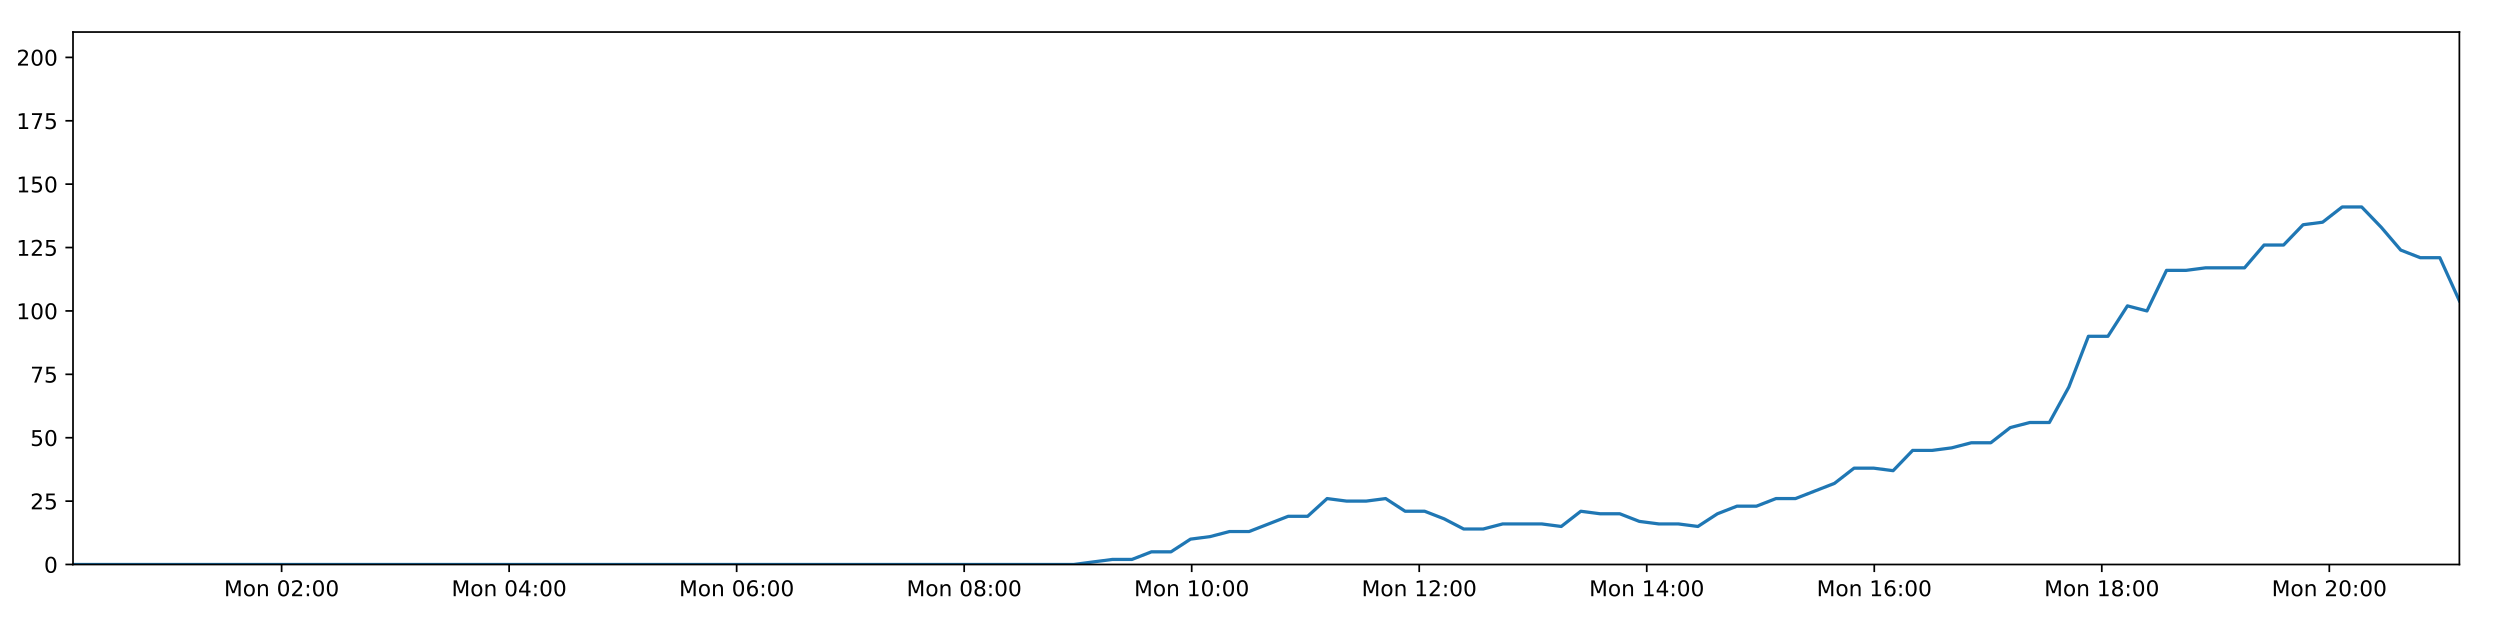
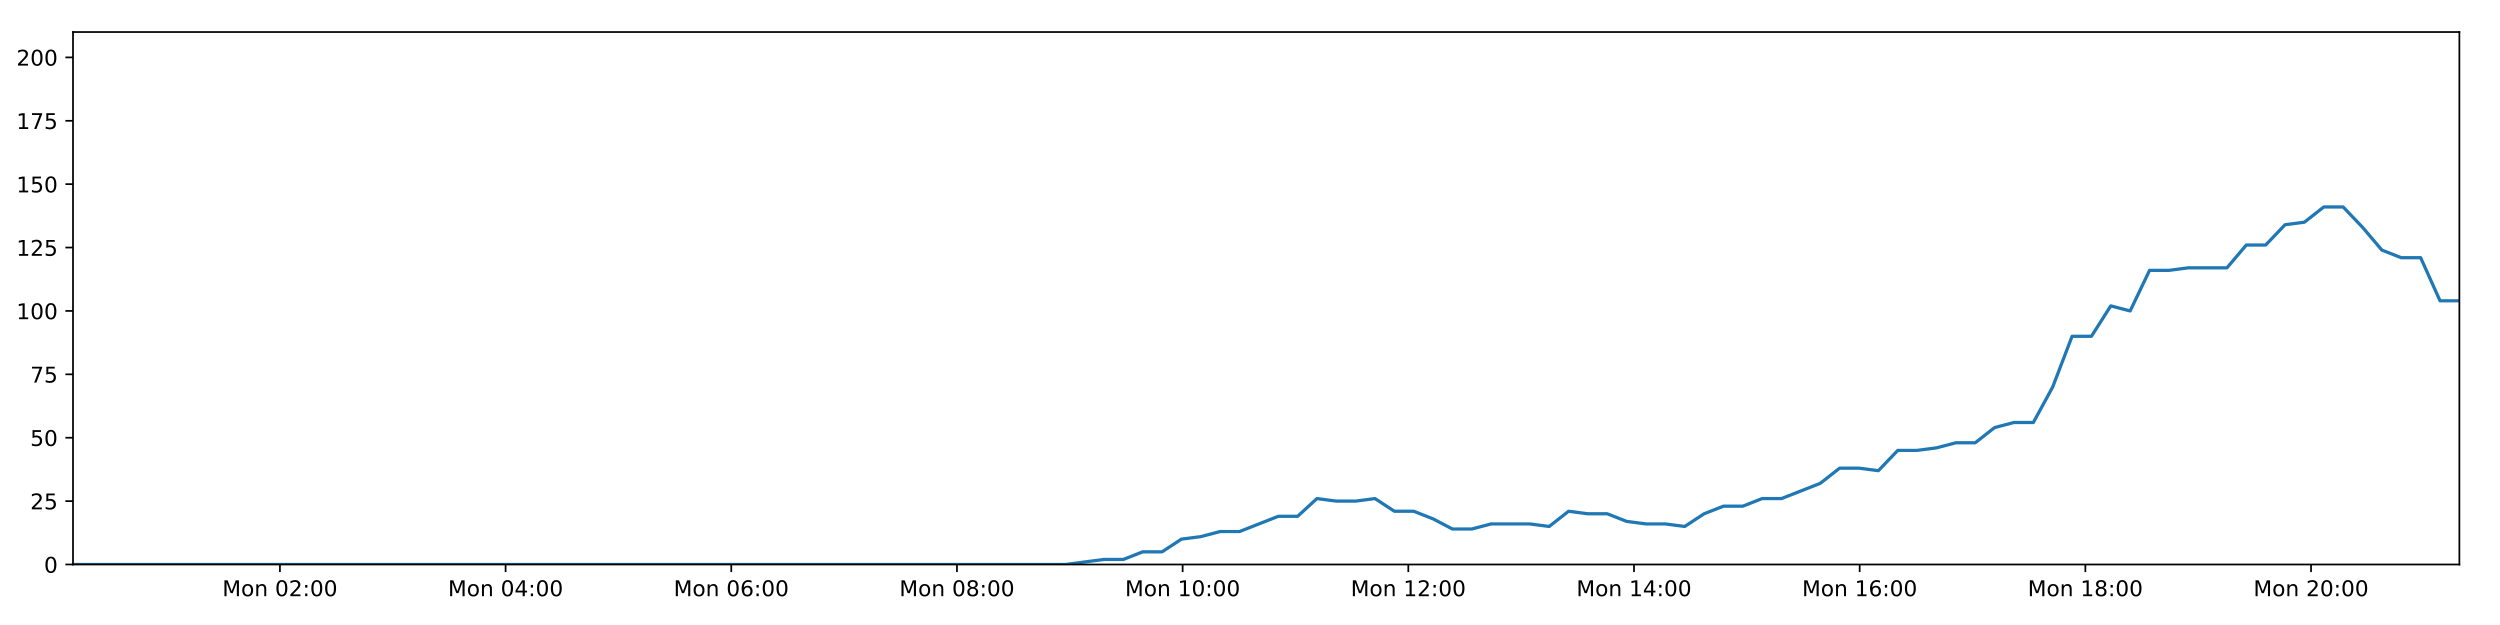
<svg xmlns="http://www.w3.org/2000/svg" xmlns:xlink="http://www.w3.org/1999/xlink" height="288pt" version="1.1" viewBox="0 0 1152 288" width="1152pt">
  <defs>
    <style type="text/css">
*{stroke-linecap:butt;stroke-linejoin:round;}
  </style>
  </defs>
  <g id="figure_1">
    <g id="patch_1">
      <path d="M 0 288  L 1152 288  L 1152 0  L 0 0  z " style="fill:#ffffff;" />
    </g>
    <g id="axes_1">
      <g id="patch_2">
        <path d="M 33.64 260.12  L 1133.28 260.12  L 1133.28 14.76  L 33.64 14.76  z " style="fill:#ffffff;" />
      </g>
      <g id="matplotlib.axis_1">
        <g id="xtick_1">
          <g id="line2d_1">
            <defs>
-               <path d="M 0 0  L 0 3.5  " id="m6d6cb206b1" style="stroke:#000000;stroke-width:0.8;" />
-             </defs>
-             <g>
-               <use style="stroke:#000000;stroke-width:0.8;" x="129.765" xlink:href="#m6d6cb206b1" y="260.12" />
+               <path d="M 0 0  L 0 3.5  " id="m32e94e9a80" style="stroke:#000000;stroke-width:0.8;" />
+             </defs>
+             <g>
+               <use style="stroke:#000000;stroke-width:0.8;" x="128.986" xlink:href="#m32e94e9a80" y="260.12" />
            </g>
          </g>
          <g id="text_1">
            <defs>
              <path d="M 9.812 72.906  L 24.516 72.906  L 43.109 23.297  L 61.812 72.906  L 76.516 72.906  L 76.516 0  L 66.891 0  L 66.891 64.016  L 48.094 14.016  L 38.188 14.016  L 19.391 64.016  L 19.391 0  L 9.812 0  z " id="DejaVuSans-77" />
              <path d="M 30.609 48.391  Q 23.391 48.391 19.188 42.75  Q 14.984 37.109 14.984 27.297  Q 14.984 17.484 19.156 11.844  Q 23.344 6.203 30.609 6.203  Q 37.797 6.203 41.984 11.859  Q 46.188 17.531 46.188 27.297  Q 46.188 37.016 41.984 42.703  Q 37.797 48.391 30.609 48.391  z M 30.609 56  Q 42.328 56 49.016 48.375  Q 55.719 40.766 55.719 27.297  Q 55.719 13.875 49.016 6.219  Q 42.328 -1.422 30.609 -1.422  Q 18.844 -1.422 12.172 6.219  Q 5.516 13.875 5.516 27.297  Q 5.516 40.766 12.172 48.375  Q 18.844 56 30.609 56  z " id="DejaVuSans-111" />
              <path d="M 54.891 33.016  L 54.891 0  L 45.906 0  L 45.906 32.719  Q 45.906 40.484 42.875 44.328  Q 39.844 48.188 33.797 48.188  Q 26.516 48.188 22.312 43.547  Q 18.109 38.922 18.109 30.906  L 18.109 0  L 9.078 0  L 9.078 54.688  L 18.109 54.688  L 18.109 46.188  Q 21.344 51.125 25.703 53.562  Q 30.078 56 35.797 56  Q 45.219 56 50.047 50.172  Q 54.891 44.344 54.891 33.016  z " id="DejaVuSans-110" />
              <path id="DejaVuSans-32" />
              <path d="M 31.781 66.406  Q 24.172 66.406 20.328 58.906  Q 16.5 51.422 16.5 36.375  Q 16.5 21.391 20.328 13.891  Q 24.172 6.391 31.781 6.391  Q 39.453 6.391 43.281 13.891  Q 47.125 21.391 47.125 36.375  Q 47.125 51.422 43.281 58.906  Q 39.453 66.406 31.781 66.406  z M 31.781 74.219  Q 44.047 74.219 50.516 64.516  Q 56.984 54.828 56.984 36.375  Q 56.984 17.969 50.516 8.266  Q 44.047 -1.422 31.781 -1.422  Q 19.531 -1.422 13.062 8.266  Q 6.594 17.969 6.594 36.375  Q 6.594 54.828 13.062 64.516  Q 19.531 74.219 31.781 74.219  z " id="DejaVuSans-48" />
              <path d="M 19.188 8.297  L 53.609 8.297  L 53.609 0  L 7.328 0  L 7.328 8.297  Q 12.938 14.109 22.625 23.891  Q 32.328 33.688 34.812 36.531  Q 39.547 41.844 41.422 45.531  Q 43.312 49.219 43.312 52.781  Q 43.312 58.594 39.234 62.25  Q 35.156 65.922 28.609 65.922  Q 23.969 65.922 18.812 64.312  Q 13.672 62.703 7.812 59.422  L 7.812 69.391  Q 13.766 71.781 18.938 73  Q 24.125 74.219 28.422 74.219  Q 39.75 74.219 46.484 68.547  Q 53.219 62.891 53.219 53.422  Q 53.219 48.922 51.531 44.891  Q 49.859 40.875 45.406 35.406  Q 44.188 33.984 37.641 27.219  Q 31.109 20.453 19.188 8.297  z " id="DejaVuSans-50" />
              <path d="M 11.719 12.406  L 22.016 12.406  L 22.016 0  L 11.719 0  z M 11.719 51.703  L 22.016 51.703  L 22.016 39.312  L 11.719 39.312  z " id="DejaVuSans-58" />
            </defs>
-             <g transform="translate(103.2241 274.7184)scale(0.1 -0.1)">
+             <g transform="translate(102.4452 274.7184)scale(0.1 -0.1)">
              <use xlink:href="#DejaVuSans-77" />
              <use x="86.279" xlink:href="#DejaVuSans-111" />
              <use x="147.461" xlink:href="#DejaVuSans-110" />
              <use x="210.84" xlink:href="#DejaVuSans-32" />
              <use x="242.627" xlink:href="#DejaVuSans-48" />
              <use x="306.25" xlink:href="#DejaVuSans-50" />
              <use x="369.873" xlink:href="#DejaVuSans-58" />
              <use x="403.564" xlink:href="#DejaVuSans-48" />
              <use x="467.188" xlink:href="#DejaVuSans-48" />
            </g>
          </g>
        </g>
        <g id="xtick_2">
          <g id="line2d_2">
            <g>
-               <use style="stroke:#000000;stroke-width:0.8;" x="234.607" xlink:href="#m6d6cb206b1" y="260.12" />
+               <use style="stroke:#000000;stroke-width:0.8;" x="232.979" xlink:href="#m32e94e9a80" y="260.12" />
            </g>
          </g>
          <g id="text_2">
            <defs>
              <path d="M 37.797 64.312  L 12.891 25.391  L 37.797 25.391  z M 35.203 72.906  L 47.609 72.906  L 47.609 25.391  L 58.016 25.391  L 58.016 17.188  L 47.609 17.188  L 47.609 0  L 37.797 0  L 37.797 17.188  L 4.891 17.188  L 4.891 26.703  z " id="DejaVuSans-52" />
            </defs>
-             <g transform="translate(208.0668 274.7184)scale(0.1 -0.1)">
+             <g transform="translate(206.4382 274.7184)scale(0.1 -0.1)">
              <use xlink:href="#DejaVuSans-77" />
              <use x="86.279" xlink:href="#DejaVuSans-111" />
              <use x="147.461" xlink:href="#DejaVuSans-110" />
              <use x="210.84" xlink:href="#DejaVuSans-32" />
              <use x="242.627" xlink:href="#DejaVuSans-48" />
              <use x="306.25" xlink:href="#DejaVuSans-52" />
              <use x="369.873" xlink:href="#DejaVuSans-58" />
              <use x="403.564" xlink:href="#DejaVuSans-48" />
              <use x="467.188" xlink:href="#DejaVuSans-48" />
            </g>
          </g>
        </g>
        <g id="xtick_3">
          <g id="line2d_3">
            <g>
-               <use style="stroke:#000000;stroke-width:0.8;" x="339.45" xlink:href="#m6d6cb206b1" y="260.12" />
+               <use style="stroke:#000000;stroke-width:0.8;" x="336.972" xlink:href="#m32e94e9a80" y="260.12" />
            </g>
          </g>
          <g id="text_3">
            <defs>
              <path d="M 33.016 40.375  Q 26.375 40.375 22.484 35.828  Q 18.609 31.297 18.609 23.391  Q 18.609 15.531 22.484 10.953  Q 26.375 6.391 33.016 6.391  Q 39.656 6.391 43.531 10.953  Q 47.406 15.531 47.406 23.391  Q 47.406 31.297 43.531 35.828  Q 39.656 40.375 33.016 40.375  z M 52.594 71.297  L 52.594 62.312  Q 48.875 64.062 45.094 64.984  Q 41.312 65.922 37.594 65.922  Q 27.828 65.922 22.672 59.328  Q 17.531 52.734 16.797 39.406  Q 19.672 43.656 24.016 45.922  Q 28.375 48.188 33.594 48.188  Q 44.578 48.188 50.953 41.516  Q 57.328 34.859 57.328 23.391  Q 57.328 12.156 50.688 5.359  Q 44.047 -1.422 33.016 -1.422  Q 20.359 -1.422 13.672 8.266  Q 6.984 17.969 6.984 36.375  Q 6.984 53.656 15.188 63.938  Q 23.391 74.219 37.203 74.219  Q 40.922 74.219 44.703 73.484  Q 48.484 72.75 52.594 71.297  z " id="DejaVuSans-54" />
            </defs>
-             <g transform="translate(312.9094 274.7184)scale(0.1 -0.1)">
+             <g transform="translate(310.4312 274.7184)scale(0.1 -0.1)">
              <use xlink:href="#DejaVuSans-77" />
              <use x="86.279" xlink:href="#DejaVuSans-111" />
              <use x="147.461" xlink:href="#DejaVuSans-110" />
              <use x="210.84" xlink:href="#DejaVuSans-32" />
              <use x="242.627" xlink:href="#DejaVuSans-48" />
              <use x="306.25" xlink:href="#DejaVuSans-54" />
              <use x="369.873" xlink:href="#DejaVuSans-58" />
              <use x="403.564" xlink:href="#DejaVuSans-48" />
              <use x="467.188" xlink:href="#DejaVuSans-48" />
            </g>
          </g>
        </g>
        <g id="xtick_4">
          <g id="line2d_4">
            <g>
-               <use style="stroke:#000000;stroke-width:0.8;" x="444.293" xlink:href="#m6d6cb206b1" y="260.12" />
+               <use style="stroke:#000000;stroke-width:0.8;" x="440.965" xlink:href="#m32e94e9a80" y="260.12" />
            </g>
          </g>
          <g id="text_4">
            <defs>
              <path d="M 31.781 34.625  Q 24.75 34.625 20.719 30.859  Q 16.703 27.094 16.703 20.516  Q 16.703 13.922 20.719 10.156  Q 24.75 6.391 31.781 6.391  Q 38.812 6.391 42.859 10.172  Q 46.922 13.969 46.922 20.516  Q 46.922 27.094 42.891 30.859  Q 38.875 34.625 31.781 34.625  z M 21.922 38.812  Q 15.578 40.375 12.031 44.719  Q 8.5 49.078 8.5 55.328  Q 8.5 64.062 14.719 69.141  Q 20.953 74.219 31.781 74.219  Q 42.672 74.219 48.875 69.141  Q 55.078 64.062 55.078 55.328  Q 55.078 49.078 51.531 44.719  Q 48 40.375 41.703 38.812  Q 48.828 37.156 52.797 32.312  Q 56.781 27.484 56.781 20.516  Q 56.781 9.906 50.312 4.234  Q 43.844 -1.422 31.781 -1.422  Q 19.734 -1.422 13.25 4.234  Q 6.781 9.906 6.781 20.516  Q 6.781 27.484 10.781 32.312  Q 14.797 37.156 21.922 38.812  z M 18.312 54.391  Q 18.312 48.734 21.844 45.562  Q 25.391 42.391 31.781 42.391  Q 38.141 42.391 41.719 45.562  Q 45.312 48.734 45.312 54.391  Q 45.312 60.062 41.719 63.234  Q 38.141 66.406 31.781 66.406  Q 25.391 66.406 21.844 63.234  Q 18.312 60.062 18.312 54.391  z " id="DejaVuSans-56" />
            </defs>
-             <g transform="translate(417.752 274.7184)scale(0.1 -0.1)">
+             <g transform="translate(414.4242 274.7184)scale(0.1 -0.1)">
              <use xlink:href="#DejaVuSans-77" />
              <use x="86.279" xlink:href="#DejaVuSans-111" />
              <use x="147.461" xlink:href="#DejaVuSans-110" />
              <use x="210.84" xlink:href="#DejaVuSans-32" />
              <use x="242.627" xlink:href="#DejaVuSans-48" />
              <use x="306.25" xlink:href="#DejaVuSans-56" />
              <use x="369.873" xlink:href="#DejaVuSans-58" />
              <use x="403.564" xlink:href="#DejaVuSans-48" />
              <use x="467.188" xlink:href="#DejaVuSans-48" />
            </g>
          </g>
        </g>
        <g id="xtick_5">
          <g id="line2d_5">
            <g>
-               <use style="stroke:#000000;stroke-width:0.8;" x="549.135" xlink:href="#m6d6cb206b1" y="260.12" />
+               <use style="stroke:#000000;stroke-width:0.8;" x="544.958" xlink:href="#m32e94e9a80" y="260.12" />
            </g>
          </g>
          <g id="text_5">
            <defs>
              <path d="M 12.406 8.297  L 28.516 8.297  L 28.516 63.922  L 10.984 60.406  L 10.984 69.391  L 28.422 72.906  L 38.281 72.906  L 38.281 8.297  L 54.391 8.297  L 54.391 0  L 12.406 0  z " id="DejaVuSans-49" />
            </defs>
-             <g transform="translate(522.5946 274.7184)scale(0.1 -0.1)">
+             <g transform="translate(518.4172 274.7184)scale(0.1 -0.1)">
              <use xlink:href="#DejaVuSans-77" />
              <use x="86.279" xlink:href="#DejaVuSans-111" />
              <use x="147.461" xlink:href="#DejaVuSans-110" />
              <use x="210.84" xlink:href="#DejaVuSans-32" />
              <use x="242.627" xlink:href="#DejaVuSans-49" />
              <use x="306.25" xlink:href="#DejaVuSans-48" />
              <use x="369.873" xlink:href="#DejaVuSans-58" />
              <use x="403.564" xlink:href="#DejaVuSans-48" />
              <use x="467.188" xlink:href="#DejaVuSans-48" />
            </g>
          </g>
        </g>
        <g id="xtick_6">
          <g id="line2d_6">
            <g>
-               <use style="stroke:#000000;stroke-width:0.8;" x="653.978" xlink:href="#m6d6cb206b1" y="260.12" />
+               <use style="stroke:#000000;stroke-width:0.8;" x="648.951" xlink:href="#m32e94e9a80" y="260.12" />
            </g>
          </g>
          <g id="text_6">
-             <g transform="translate(627.4373 274.7184)scale(0.1 -0.1)">
+             <g transform="translate(622.4102 274.7184)scale(0.1 -0.1)">
              <use xlink:href="#DejaVuSans-77" />
              <use x="86.279" xlink:href="#DejaVuSans-111" />
              <use x="147.461" xlink:href="#DejaVuSans-110" />
              <use x="210.84" xlink:href="#DejaVuSans-32" />
              <use x="242.627" xlink:href="#DejaVuSans-49" />
              <use x="306.25" xlink:href="#DejaVuSans-50" />
              <use x="369.873" xlink:href="#DejaVuSans-58" />
              <use x="403.564" xlink:href="#DejaVuSans-48" />
              <use x="467.188" xlink:href="#DejaVuSans-48" />
            </g>
          </g>
        </g>
        <g id="xtick_7">
          <g id="line2d_7">
            <g>
-               <use style="stroke:#000000;stroke-width:0.8;" x="758.821" xlink:href="#m6d6cb206b1" y="260.12" />
+               <use style="stroke:#000000;stroke-width:0.8;" x="752.944" xlink:href="#m32e94e9a80" y="260.12" />
            </g>
          </g>
          <g id="text_7">
-             <g transform="translate(732.2799 274.7184)scale(0.1 -0.1)">
+             <g transform="translate(726.4032 274.7184)scale(0.1 -0.1)">
              <use xlink:href="#DejaVuSans-77" />
              <use x="86.279" xlink:href="#DejaVuSans-111" />
              <use x="147.461" xlink:href="#DejaVuSans-110" />
              <use x="210.84" xlink:href="#DejaVuSans-32" />
              <use x="242.627" xlink:href="#DejaVuSans-49" />
              <use x="306.25" xlink:href="#DejaVuSans-52" />
              <use x="369.873" xlink:href="#DejaVuSans-58" />
              <use x="403.564" xlink:href="#DejaVuSans-48" />
              <use x="467.188" xlink:href="#DejaVuSans-48" />
            </g>
          </g>
        </g>
        <g id="xtick_8">
          <g id="line2d_8">
            <g>
-               <use style="stroke:#000000;stroke-width:0.8;" x="863.663" xlink:href="#m6d6cb206b1" y="260.12" />
+               <use style="stroke:#000000;stroke-width:0.8;" x="856.937" xlink:href="#m32e94e9a80" y="260.12" />
            </g>
          </g>
          <g id="text_8">
-             <g transform="translate(837.1225 274.7184)scale(0.1 -0.1)">
+             <g transform="translate(830.3962 274.7184)scale(0.1 -0.1)">
              <use xlink:href="#DejaVuSans-77" />
              <use x="86.279" xlink:href="#DejaVuSans-111" />
              <use x="147.461" xlink:href="#DejaVuSans-110" />
              <use x="210.84" xlink:href="#DejaVuSans-32" />
              <use x="242.627" xlink:href="#DejaVuSans-49" />
              <use x="306.25" xlink:href="#DejaVuSans-54" />
              <use x="369.873" xlink:href="#DejaVuSans-58" />
              <use x="403.564" xlink:href="#DejaVuSans-48" />
              <use x="467.188" xlink:href="#DejaVuSans-48" />
            </g>
          </g>
        </g>
        <g id="xtick_9">
          <g id="line2d_9">
            <g>
-               <use style="stroke:#000000;stroke-width:0.8;" x="968.506" xlink:href="#m6d6cb206b1" y="260.12" />
+               <use style="stroke:#000000;stroke-width:0.8;" x="960.93" xlink:href="#m32e94e9a80" y="260.12" />
            </g>
          </g>
          <g id="text_9">
-             <g transform="translate(941.9651 274.7184)scale(0.1 -0.1)">
+             <g transform="translate(934.3892 274.7184)scale(0.1 -0.1)">
              <use xlink:href="#DejaVuSans-77" />
              <use x="86.279" xlink:href="#DejaVuSans-111" />
              <use x="147.461" xlink:href="#DejaVuSans-110" />
              <use x="210.84" xlink:href="#DejaVuSans-32" />
              <use x="242.627" xlink:href="#DejaVuSans-49" />
              <use x="306.25" xlink:href="#DejaVuSans-56" />
              <use x="369.873" xlink:href="#DejaVuSans-58" />
              <use x="403.564" xlink:href="#DejaVuSans-48" />
              <use x="467.188" xlink:href="#DejaVuSans-48" />
            </g>
          </g>
        </g>
        <g id="xtick_10">
          <g id="line2d_10">
            <g>
-               <use style="stroke:#000000;stroke-width:0.8;" x="1073.348" xlink:href="#m6d6cb206b1" y="260.12" />
+               <use style="stroke:#000000;stroke-width:0.8;" x="1064.923" xlink:href="#m32e94e9a80" y="260.12" />
            </g>
          </g>
          <g id="text_10">
-             <g transform="translate(1046.808 274.7184)scale(0.1 -0.1)">
+             <g transform="translate(1038.382 274.7184)scale(0.1 -0.1)">
              <use xlink:href="#DejaVuSans-77" />
              <use x="86.279" xlink:href="#DejaVuSans-111" />
              <use x="147.461" xlink:href="#DejaVuSans-110" />
              <use x="210.84" xlink:href="#DejaVuSans-32" />
              <use x="242.627" xlink:href="#DejaVuSans-50" />
              <use x="306.25" xlink:href="#DejaVuSans-48" />
              <use x="369.873" xlink:href="#DejaVuSans-58" />
              <use x="403.564" xlink:href="#DejaVuSans-48" />
              <use x="467.188" xlink:href="#DejaVuSans-48" />
            </g>
          </g>
        </g>
      </g>
      <g id="matplotlib.axis_2">
        <g id="ytick_1">
          <g id="line2d_11">
            <defs>
-               <path d="M 0 0  L -3.5 0  " id="m2d886951e7" style="stroke:#000000;stroke-width:0.8;" />
-             </defs>
-             <g>
-               <use style="stroke:#000000;stroke-width:0.8;" x="33.64" xlink:href="#m2d886951e7" y="260.12" />
+               <path d="M 0 0  L -3.5 0  " id="m67f522687e" style="stroke:#000000;stroke-width:0.8;" />
+             </defs>
+             <g>
+               <use style="stroke:#000000;stroke-width:0.8;" x="33.64" xlink:href="#m67f522687e" y="260.12" />
            </g>
          </g>
          <g id="text_11">
            <g transform="translate(20.2775 263.9192)scale(0.1 -0.1)">
              <use xlink:href="#DejaVuSans-48" />
            </g>
          </g>
        </g>
        <g id="ytick_2">
          <g id="line2d_12">
            <g>
-               <use style="stroke:#000000;stroke-width:0.8;" x="33.64" xlink:href="#m2d886951e7" y="230.91" />
+               <use style="stroke:#000000;stroke-width:0.8;" x="33.64" xlink:href="#m67f522687e" y="230.91" />
            </g>
          </g>
          <g id="text_12">
            <defs>
              <path d="M 10.797 72.906  L 49.516 72.906  L 49.516 64.594  L 19.828 64.594  L 19.828 46.734  Q 21.969 47.469 24.109 47.828  Q 26.266 48.188 28.422 48.188  Q 40.625 48.188 47.75 41.5  Q 54.891 34.812 54.891 23.391  Q 54.891 11.625 47.562 5.094  Q 40.234 -1.422 26.906 -1.422  Q 22.312 -1.422 17.547 -0.641  Q 12.797 0.141 7.719 1.703  L 7.719 11.625  Q 12.109 9.234 16.797 8.062  Q 21.484 6.891 26.703 6.891  Q 35.156 6.891 40.078 11.328  Q 45.016 15.766 45.016 23.391  Q 45.016 31 40.078 35.438  Q 35.156 39.891 26.703 39.891  Q 22.75 39.891 18.812 39.016  Q 14.891 38.141 10.797 36.281  z " id="DejaVuSans-53" />
            </defs>
            <g transform="translate(13.915 234.7097)scale(0.1 -0.1)">
              <use xlink:href="#DejaVuSans-50" />
              <use x="63.623" xlink:href="#DejaVuSans-53" />
            </g>
          </g>
        </g>
        <g id="ytick_3">
          <g id="line2d_13">
            <g>
-               <use style="stroke:#000000;stroke-width:0.8;" x="33.64" xlink:href="#m2d886951e7" y="201.701" />
+               <use style="stroke:#000000;stroke-width:0.8;" x="33.64" xlink:href="#m67f522687e" y="201.701" />
            </g>
          </g>
          <g id="text_13">
            <g transform="translate(13.915 205.5002)scale(0.1 -0.1)">
              <use xlink:href="#DejaVuSans-53" />
              <use x="63.623" xlink:href="#DejaVuSans-48" />
            </g>
          </g>
        </g>
        <g id="ytick_4">
          <g id="line2d_14">
            <g>
-               <use style="stroke:#000000;stroke-width:0.8;" x="33.64" xlink:href="#m2d886951e7" y="172.491" />
+               <use style="stroke:#000000;stroke-width:0.8;" x="33.64" xlink:href="#m67f522687e" y="172.491" />
            </g>
          </g>
          <g id="text_14">
            <defs>
              <path d="M 8.203 72.906  L 55.078 72.906  L 55.078 68.703  L 28.609 0  L 18.312 0  L 43.219 64.594  L 8.203 64.594  z " id="DejaVuSans-55" />
            </defs>
            <g transform="translate(13.915 176.2906)scale(0.1 -0.1)">
              <use xlink:href="#DejaVuSans-55" />
              <use x="63.623" xlink:href="#DejaVuSans-53" />
            </g>
          </g>
        </g>
        <g id="ytick_5">
          <g id="line2d_15">
            <g>
-               <use style="stroke:#000000;stroke-width:0.8;" x="33.64" xlink:href="#m2d886951e7" y="143.282" />
+               <use style="stroke:#000000;stroke-width:0.8;" x="33.64" xlink:href="#m67f522687e" y="143.282" />
            </g>
          </g>
          <g id="text_15">
            <g transform="translate(7.5525 147.0811)scale(0.1 -0.1)">
              <use xlink:href="#DejaVuSans-49" />
              <use x="63.623" xlink:href="#DejaVuSans-48" />
              <use x="127.246" xlink:href="#DejaVuSans-48" />
            </g>
          </g>
        </g>
        <g id="ytick_6">
          <g id="line2d_16">
            <g>
-               <use style="stroke:#000000;stroke-width:0.8;" x="33.64" xlink:href="#m2d886951e7" y="114.072" />
+               <use style="stroke:#000000;stroke-width:0.8;" x="33.64" xlink:href="#m67f522687e" y="114.072" />
            </g>
          </g>
          <g id="text_16">
            <g transform="translate(7.5525 117.8716)scale(0.1 -0.1)">
              <use xlink:href="#DejaVuSans-49" />
              <use x="63.623" xlink:href="#DejaVuSans-50" />
              <use x="127.246" xlink:href="#DejaVuSans-53" />
            </g>
          </g>
        </g>
        <g id="ytick_7">
          <g id="line2d_17">
            <g>
-               <use style="stroke:#000000;stroke-width:0.8;" x="33.64" xlink:href="#m2d886951e7" y="84.863" />
+               <use style="stroke:#000000;stroke-width:0.8;" x="33.64" xlink:href="#m67f522687e" y="84.863" />
            </g>
          </g>
          <g id="text_17">
            <g transform="translate(7.5525 88.66208)scale(0.1 -0.1)">
              <use xlink:href="#DejaVuSans-49" />
              <use x="63.623" xlink:href="#DejaVuSans-53" />
              <use x="127.246" xlink:href="#DejaVuSans-48" />
            </g>
          </g>
        </g>
        <g id="ytick_8">
          <g id="line2d_18">
            <g>
-               <use style="stroke:#000000;stroke-width:0.8;" x="33.64" xlink:href="#m2d886951e7" y="55.653" />
+               <use style="stroke:#000000;stroke-width:0.8;" x="33.64" xlink:href="#m67f522687e" y="55.653" />
            </g>
          </g>
          <g id="text_18">
            <g transform="translate(7.5525 59.45255)scale(0.1 -0.1)">
              <use xlink:href="#DejaVuSans-49" />
              <use x="63.623" xlink:href="#DejaVuSans-55" />
              <use x="127.246" xlink:href="#DejaVuSans-53" />
            </g>
          </g>
        </g>
        <g id="ytick_9">
          <g id="line2d_19">
            <g>
-               <use style="stroke:#000000;stroke-width:0.8;" x="33.64" xlink:href="#m2d886951e7" y="26.444" />
+               <use style="stroke:#000000;stroke-width:0.8;" x="33.64" xlink:href="#m67f522687e" y="26.444" />
            </g>
          </g>
          <g id="text_19">
            <g transform="translate(7.5525 30.24303)scale(0.1 -0.1)">
              <use xlink:href="#DejaVuSans-50" />
              <use x="63.623" xlink:href="#DejaVuSans-48" />
              <use x="127.246" xlink:href="#DejaVuSans-48" />
            </g>
          </g>
        </g>
      </g>
      <g id="line2d_20">
-         <path clip-path="url(#pddc468db42)" d="M 33.64 260.12  L 42.508 260.12  L 51.373 260.12  L 60.241 260.12  L 69.111 260.12  L 77.973 260.12  L 86.841 260.12  L 95.717 260.12  L 104.584 260.12  L 113.449 260.12  L 122.313 260.12  L 131.18 260.12  L 140.049 260.12  L 148.915 260.12  L 157.783 260.12  L 166.653 260.12  L 175.524 260.12  L 184.395 260.12  L 193.265 260.12  L 202.13 260.12  L 211 260.12  L 219.869 260.12  L 228.734 260.12  L 237.606 260.12  L 246.475 260.12  L 255.342 260.12  L 264.21 260.12  L 273.075 260.12  L 281.948 260.12  L 290.813 260.12  L 299.681 260.12  L 308.545 260.12  L 317.412 260.12  L 326.279 260.12  L 335.144 260.12  L 344.009 260.12  L 352.875 260.12  L 361.744 260.12  L 370.613 260.12  L 379.479 260.12  L 388.347 260.12  L 397.217 260.12  L 406.087 260.12  L 414.955 260.12  L 423.823 260.12  L 432.689 260.12  L 441.553 260.12  L 450.418 260.12  L 459.292 260.12  L 468.157 260.12  L 477.024 260.12  L 485.894 260.12  L 494.761 260.12  L 503.63 258.952  L 512.62 257.783  L 521.609 257.783  L 530.599 254.278  L 539.59 254.278  L 548.581 248.436  L 557.582 247.268  L 566.566 244.931  L 575.569 244.931  L 584.574 241.426  L 593.559 237.921  L 602.547 237.921  L 611.532 229.742  L 620.523 230.91  L 629.514 230.91  L 638.502 229.742  L 647.496 235.584  L 656.489 235.584  L 665.479 239.089  L 674.464 243.763  L 683.453 243.763  L 692.448 241.426  L 701.436 241.426  L 710.426 241.426  L 719.432 242.594  L 728.431 235.584  L 737.418 236.752  L 746.413 236.752  L 755.409 240.258  L 764.398 241.426  L 773.39 241.426  L 782.401 242.594  L 791.384 236.752  L 800.371 233.247  L 809.358 233.247  L 818.367 229.742  L 827.349 229.742  L 836.334 226.237  L 845.326 222.732  L 854.359 215.722  L 863.347 215.722  L 872.348 216.89  L 881.348 207.543  L 890.341 207.543  L 899.332 206.374  L 908.328 204.038  L 917.33 204.038  L 926.333 197.027  L 935.336 194.691  L 944.344 194.691  L 953.329 178.333  L 962.339 154.966  L 971.329 154.966  L 980.319 140.945  L 989.322 143.282  L 998.326 124.588  L 1007.315 124.588  L 1016.314 123.419  L 1025.298 123.419  L 1034.286 123.419  L 1043.289 112.904  L 1052.272 112.904  L 1061.266 103.557  L 1070.256 102.389  L 1079.259 95.378  L 1088.264 95.378  L 1097.266 104.725  L 1106.258 115.241  L 1115.245 118.746  L 1124.276 118.746  L 1133.28 138.608  " style="fill:none;stroke:#1f77b4;stroke-linecap:square;stroke-width:1.5;" />
+         <path clip-path="url(#p238ae57b8c)" d="M 33.64 260.12  L 42.436 260.12  L 51.229 260.12  L 60.026 260.12  L 68.823 260.12  L 77.614 260.12  L 86.41 260.12  L 95.214 260.12  L 104.009 260.12  L 112.802 260.12  L 121.594 260.12  L 130.389 260.12  L 139.187 260.12  L 147.981 260.12  L 156.777 260.12  L 165.575 260.12  L 174.374 260.12  L 183.173 260.12  L 191.971 260.12  L 200.765 260.12  L 209.562 260.12  L 218.359 260.12  L 227.153 260.12  L 235.953 260.12  L 244.751 260.12  L 253.546 260.12  L 262.341 260.12  L 271.134 260.12  L 279.935 260.12  L 288.729 260.12  L 297.525 260.12  L 306.317 260.12  L 315.113 260.12  L 323.907 260.12  L 332.701 260.12  L 341.494 260.12  L 350.288 260.12  L 359.085 260.12  L 367.882 260.12  L 376.676 260.12  L 385.472 260.12  L 394.271 260.12  L 403.069 260.12  L 411.865 260.12  L 420.661 260.12  L 429.455 260.12  L 438.247 260.12  L 447.04 260.12  L 455.843 260.12  L 464.636 260.12  L 473.431 260.12  L 482.229 260.12  L 491.024 260.12  L 499.821 258.952  L 508.739 257.783  L 517.655 257.783  L 526.572 254.278  L 535.49 254.278  L 544.408 248.436  L 553.336 247.268  L 562.247 244.931  L 571.178 244.931  L 580.11 241.426  L 589.022 237.921  L 597.937 237.921  L 606.849 229.742  L 615.767 230.91  L 624.685 230.91  L 633.6 229.742  L 642.522 235.584  L 651.442 235.584  L 660.359 239.089  L 669.271 243.763  L 678.187 243.763  L 687.109 241.426  L 696.024 241.426  L 704.942 241.426  L 713.874 242.594  L 722.801 235.584  L 731.715 236.752  L 740.637 236.752  L 749.56 240.258  L 758.476 241.426  L 767.395 241.426  L 776.334 242.594  L 785.243 236.752  L 794.157 233.247  L 803.072 233.247  L 812.008 229.742  L 820.917 229.742  L 829.829 226.237  L 838.748 222.732  L 847.708 215.722  L 856.623 215.722  L 865.551 216.89  L 874.479 207.543  L 883.399 207.543  L 892.317 206.374  L 901.239 204.038  L 910.168 204.038  L 919.099 197.027  L 928.029 194.691  L 936.964 194.691  L 945.876 178.333  L 954.813 154.966  L 963.731 154.966  L 972.648 140.945  L 981.577 143.282  L 990.509 124.588  L 999.425 124.588  L 1008.351 123.419  L 1017.262 123.419  L 1026.177 123.419  L 1035.107 112.904  L 1044.017 112.904  L 1052.938 103.557  L 1061.856 102.389  L 1070.786 95.378  L 1079.718 95.378  L 1088.646 104.725  L 1097.566 115.241  L 1106.48 118.746  L 1115.438 118.746  L 1124.369 138.608  L 1133.28 138.608  " style="fill:none;stroke:#1f77b4;stroke-linecap:square;stroke-width:1.5;" />
      </g>
      <g id="patch_3">
        <path d="M 33.64 260.12  L 33.64 14.76  " style="fill:none;stroke:#000000;stroke-linecap:square;stroke-linejoin:miter;stroke-width:0.8;" />
      </g>
      <g id="patch_4">
        <path d="M 1133.28 260.12  L 1133.28 14.76  " style="fill:none;stroke:#000000;stroke-linecap:square;stroke-linejoin:miter;stroke-width:0.8;" />
      </g>
      <g id="patch_5">
        <path d="M 33.64 260.12  L 1133.28 260.12  " style="fill:none;stroke:#000000;stroke-linecap:square;stroke-linejoin:miter;stroke-width:0.8;" />
      </g>
      <g id="patch_6">
        <path d="M 33.64 14.76  L 1133.28 14.76  " style="fill:none;stroke:#000000;stroke-linecap:square;stroke-linejoin:miter;stroke-width:0.8;" />
      </g>
    </g>
  </g>
  <defs>
-     <clipPath id="pddc468db42">
+     <clipPath id="p238ae57b8c">
      <rect height="245.36" width="1099.64" x="33.64" y="14.76" />
    </clipPath>
  </defs>
</svg>
